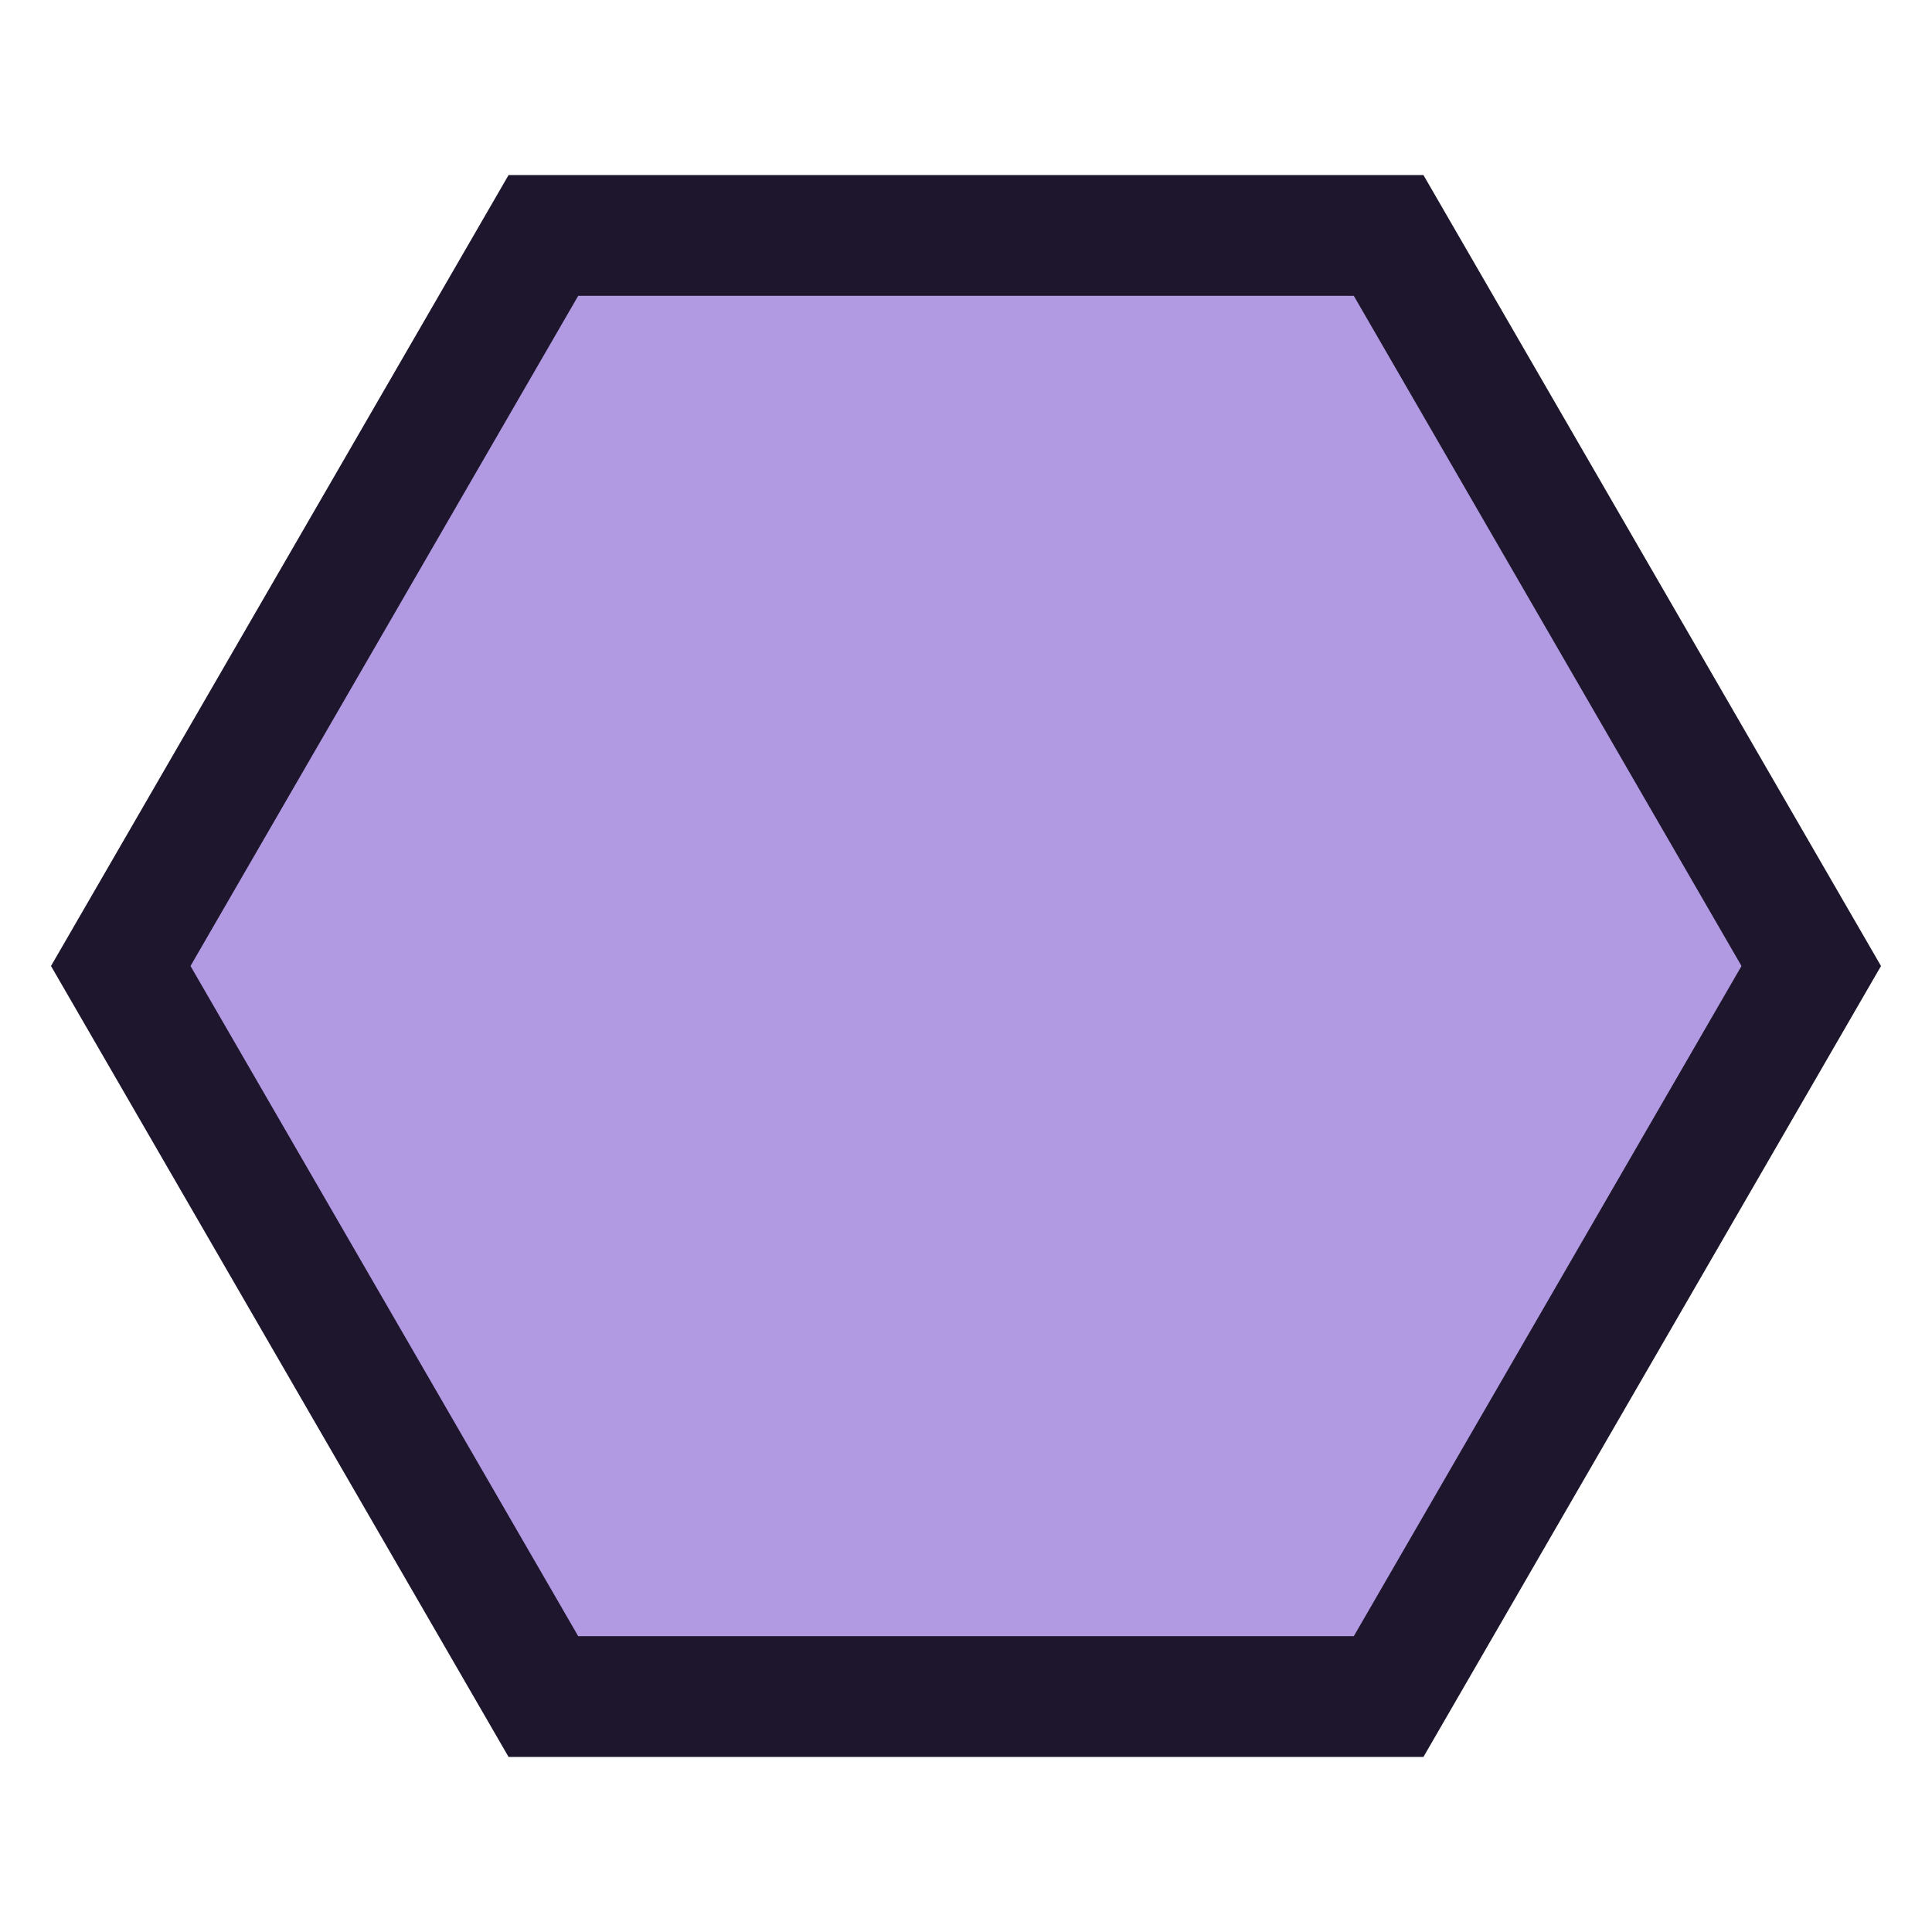
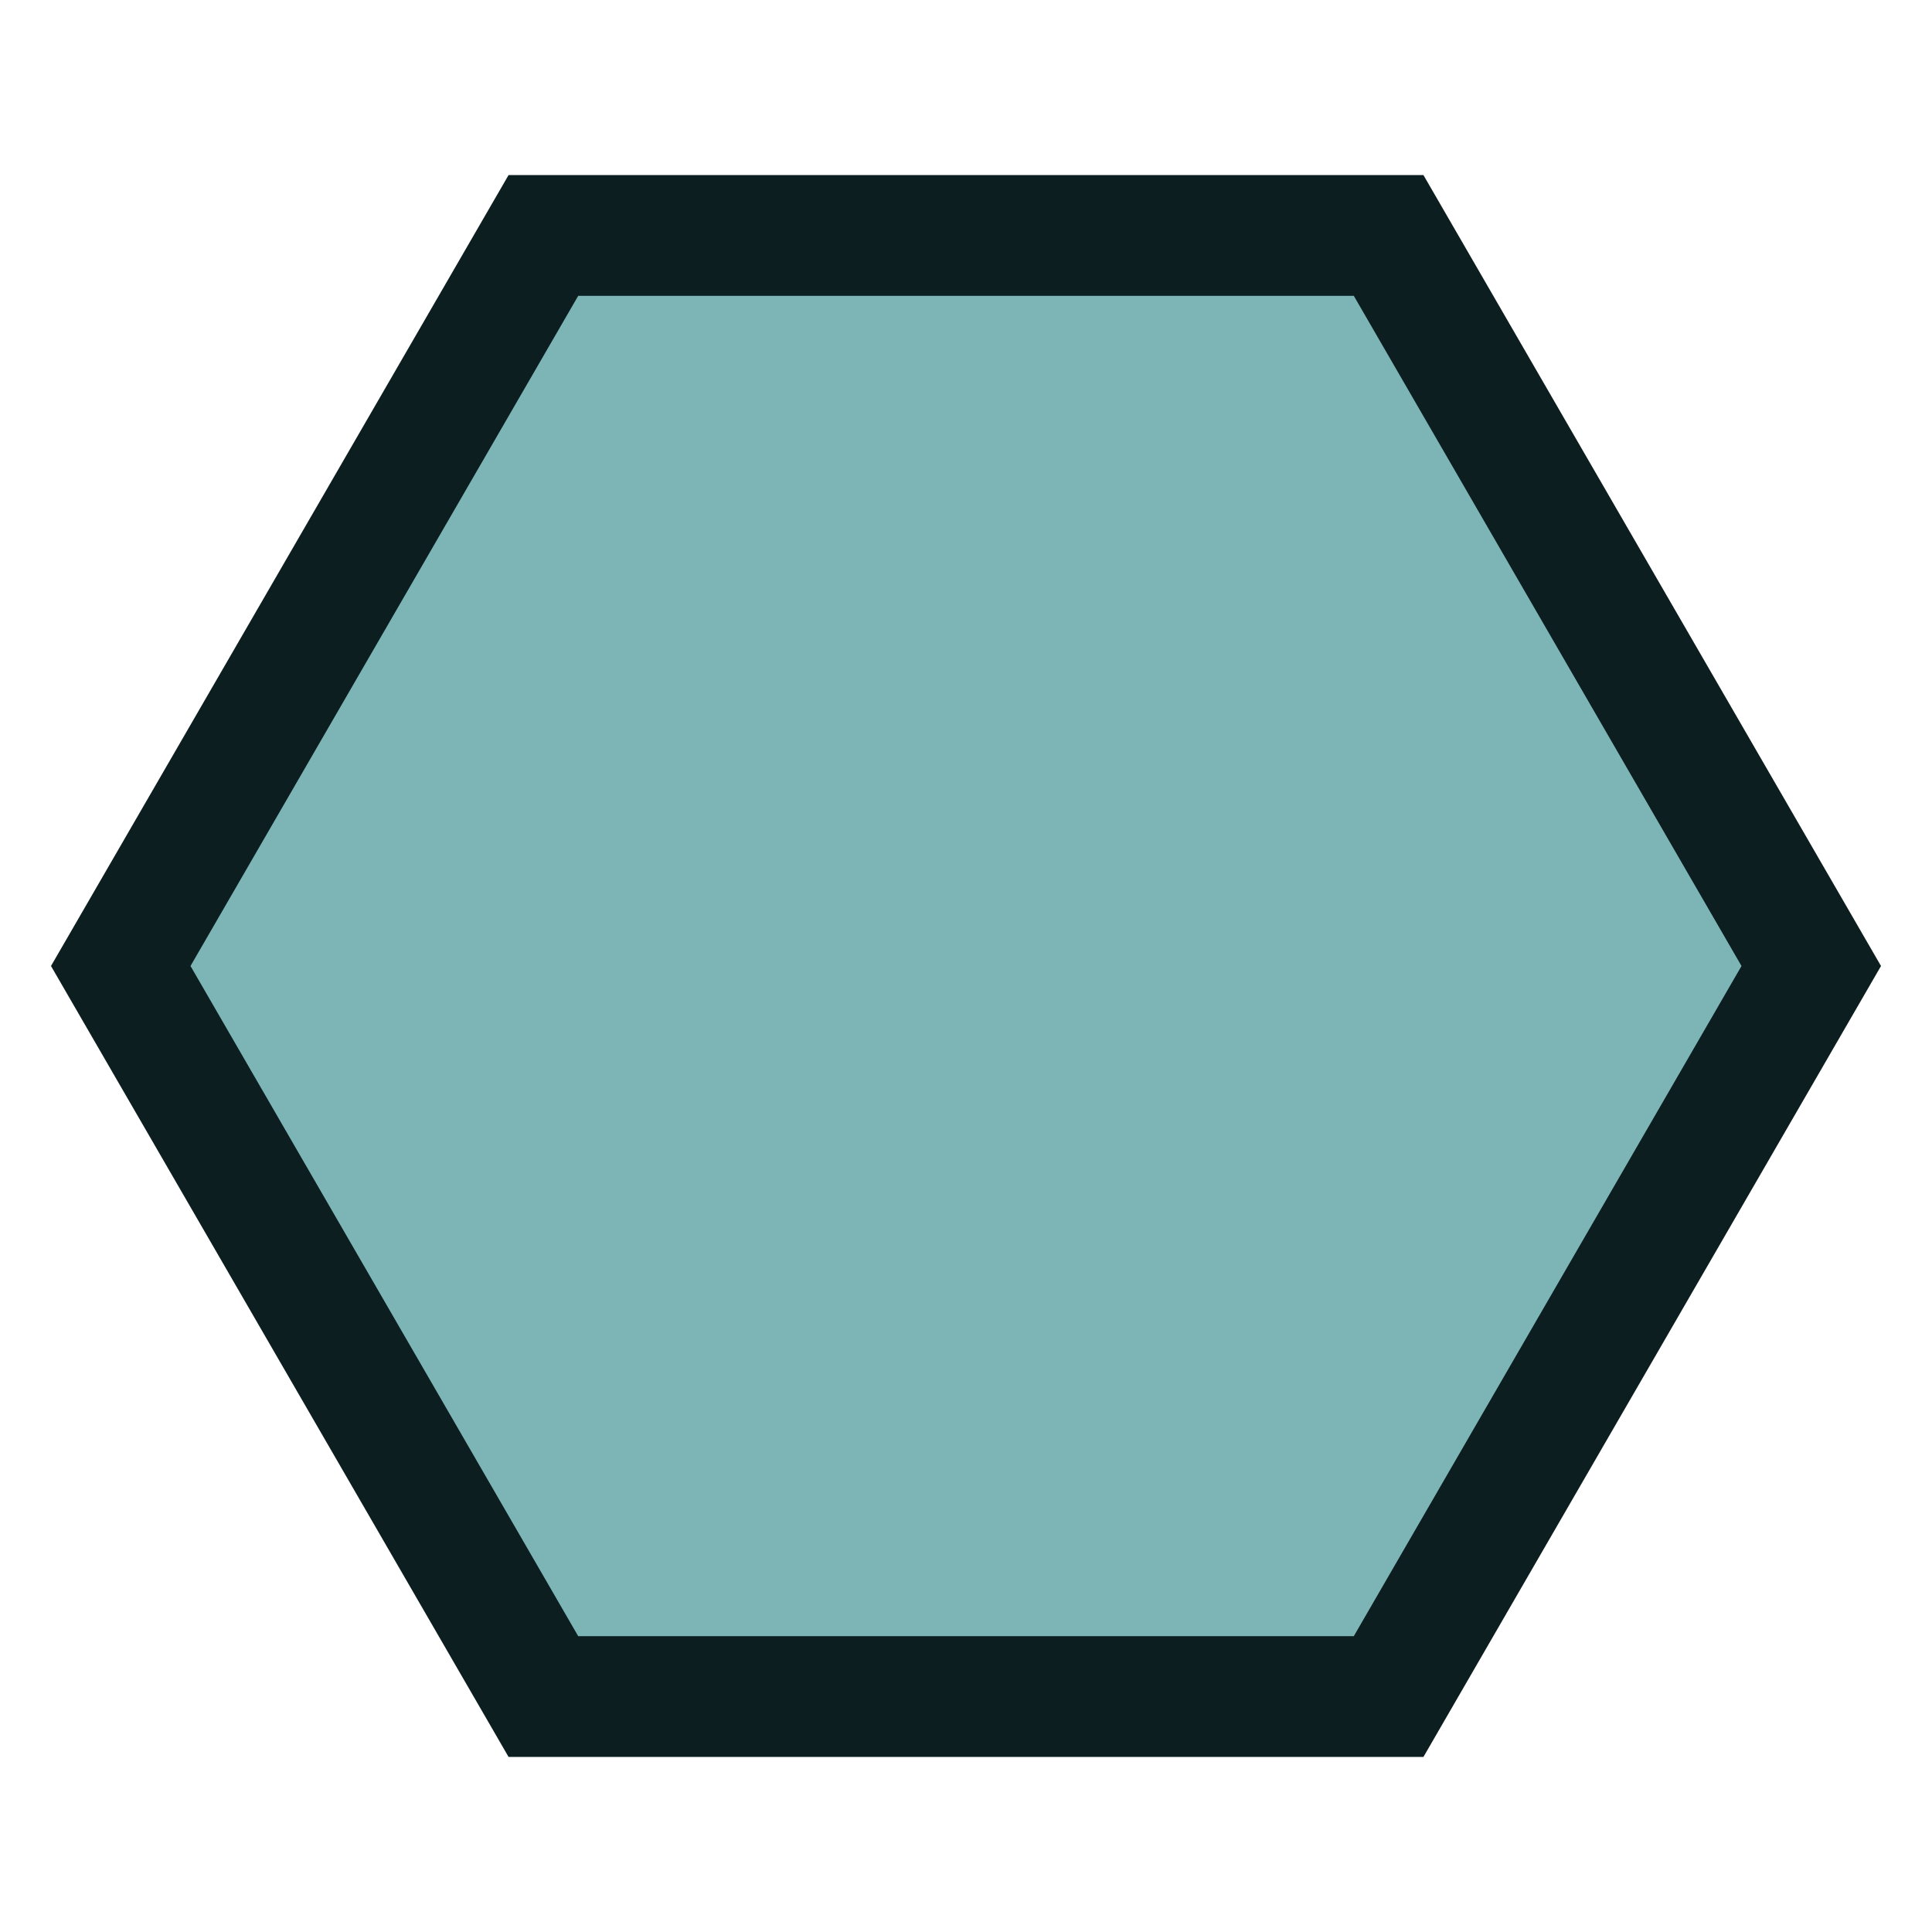
<svg xmlns="http://www.w3.org/2000/svg" viewBox="0 0 32 32">
-   <polygon points="30,16 23,28.1 9,28.1 2,16 9,3.9 23,3.9" fill="#b29ae3" stroke="#1d162c" stroke-width="2" />
+   <polygon points="30,16 23,28.1 9,28.1 2,16 9,3.9 23,3.9" fill="#7db5b7" stroke="#0c1e1f" stroke-width="2" />
</svg>
